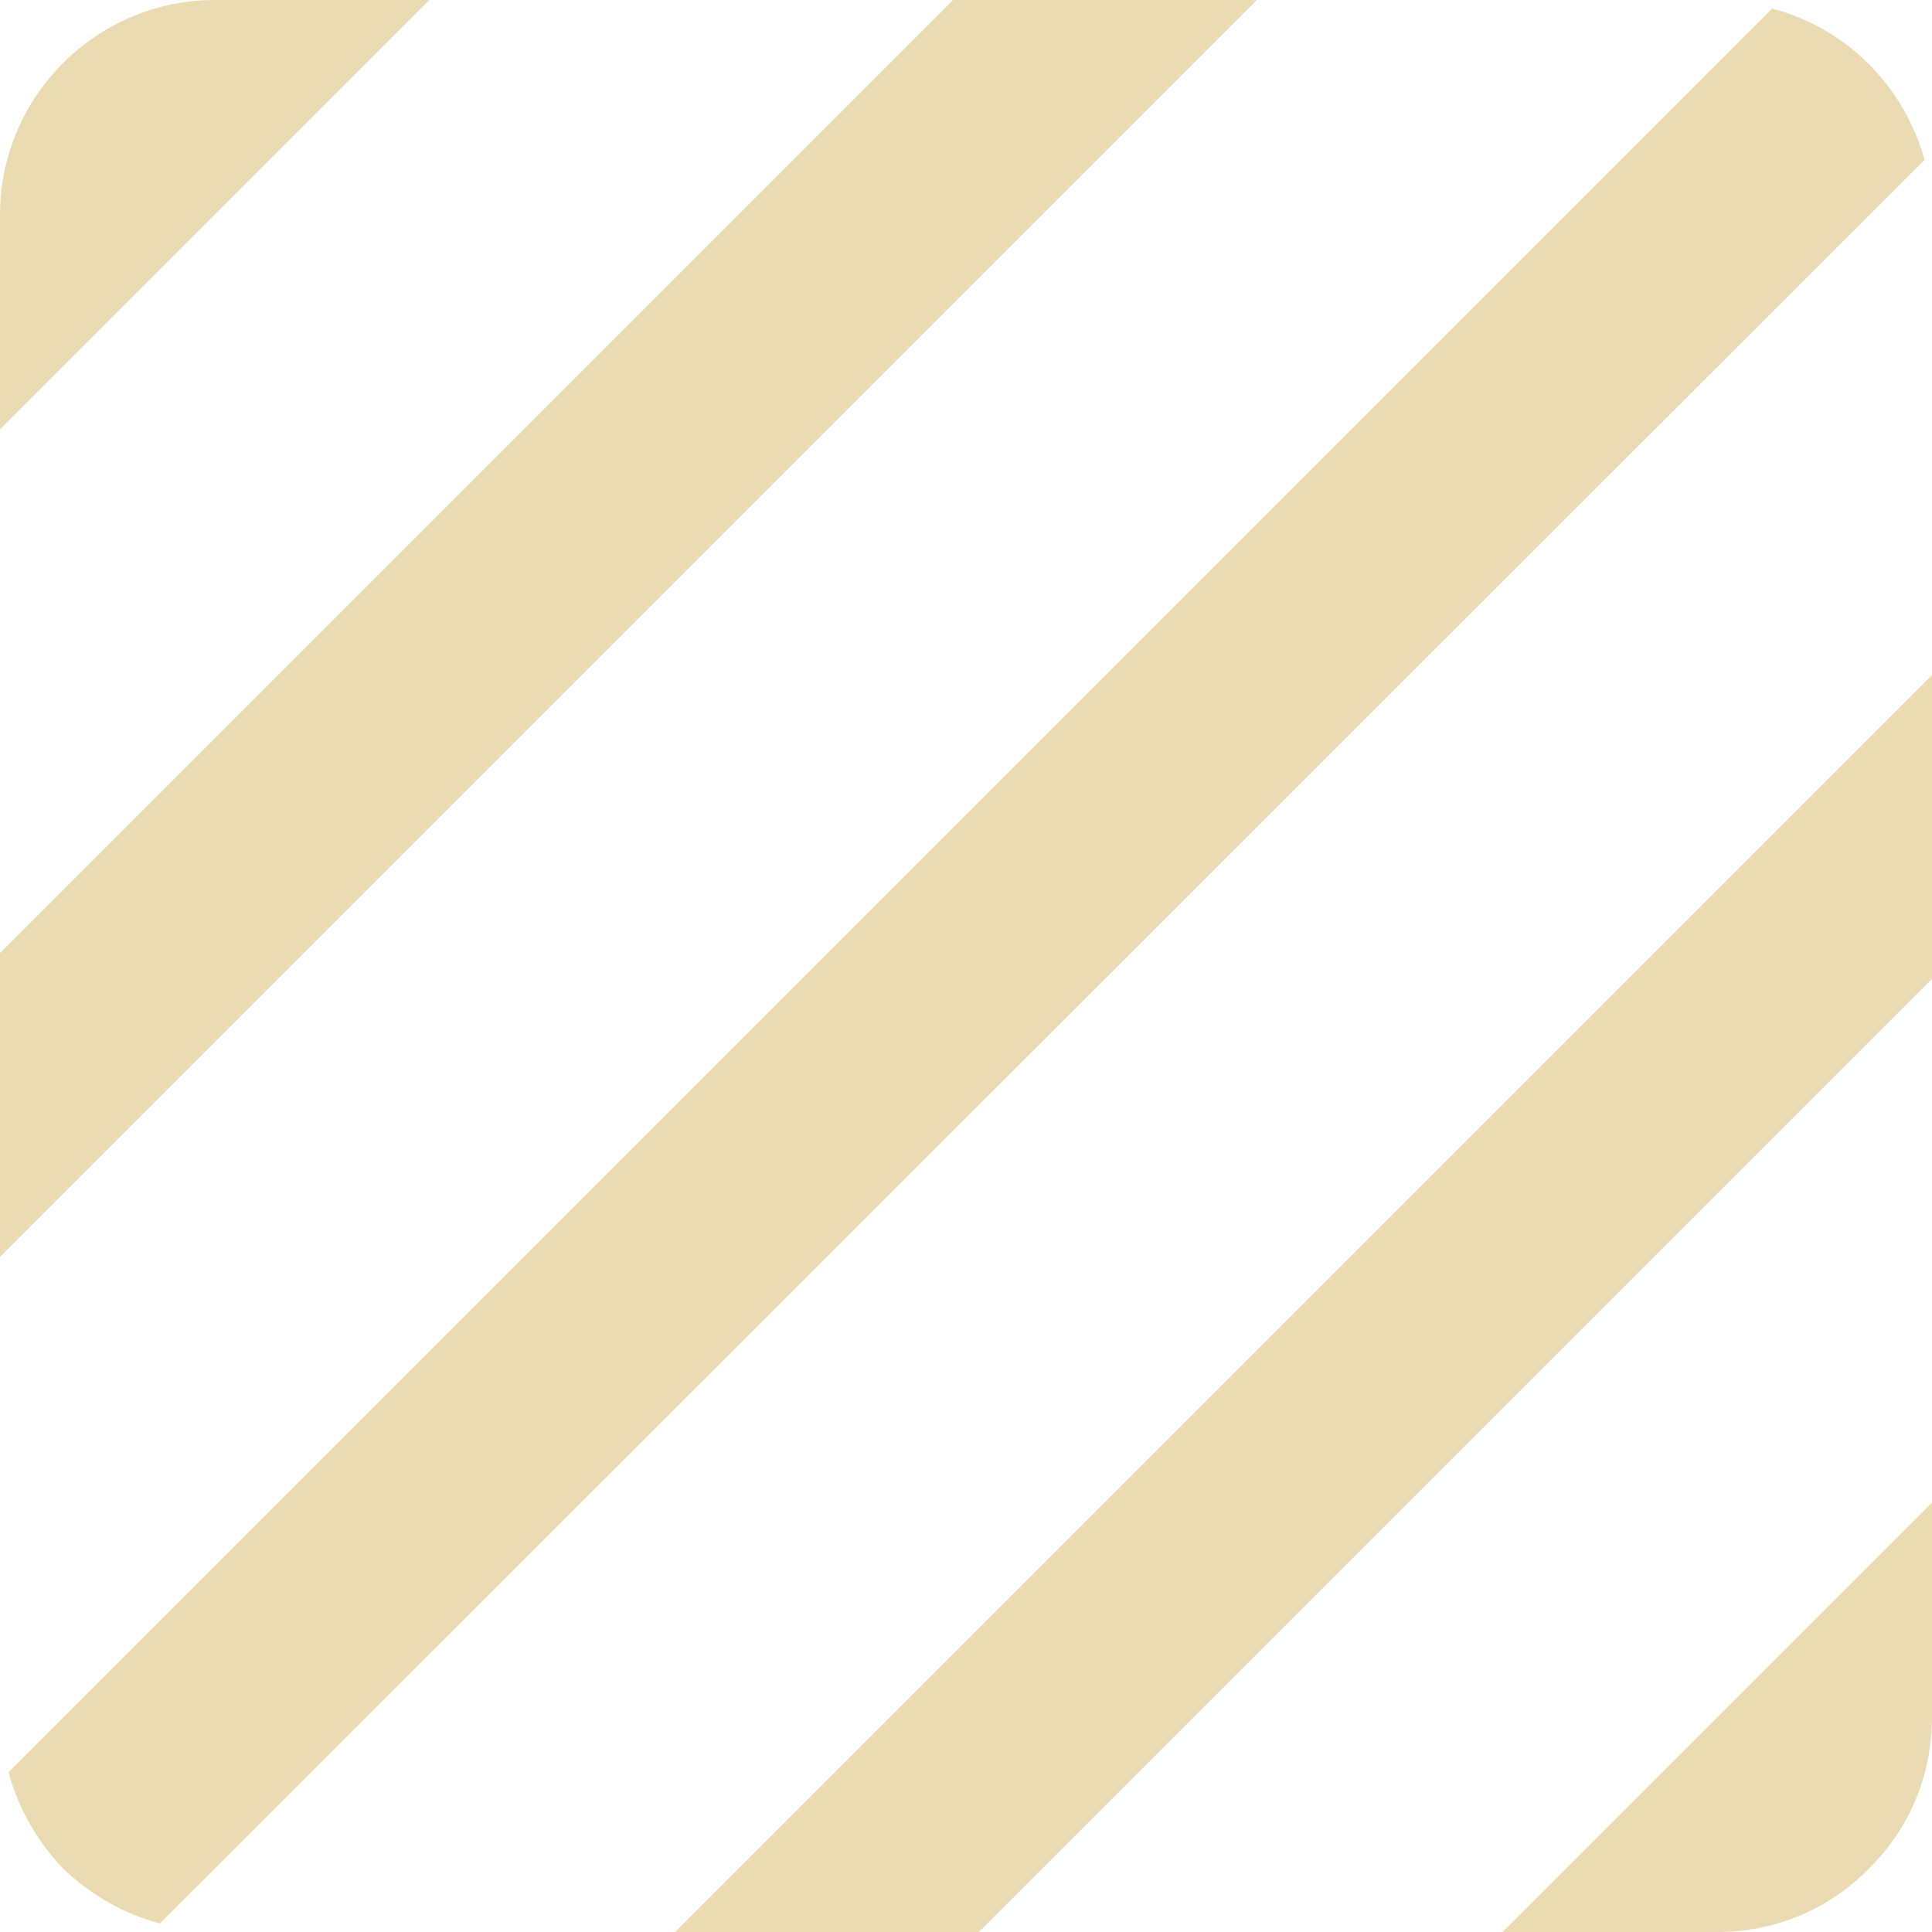
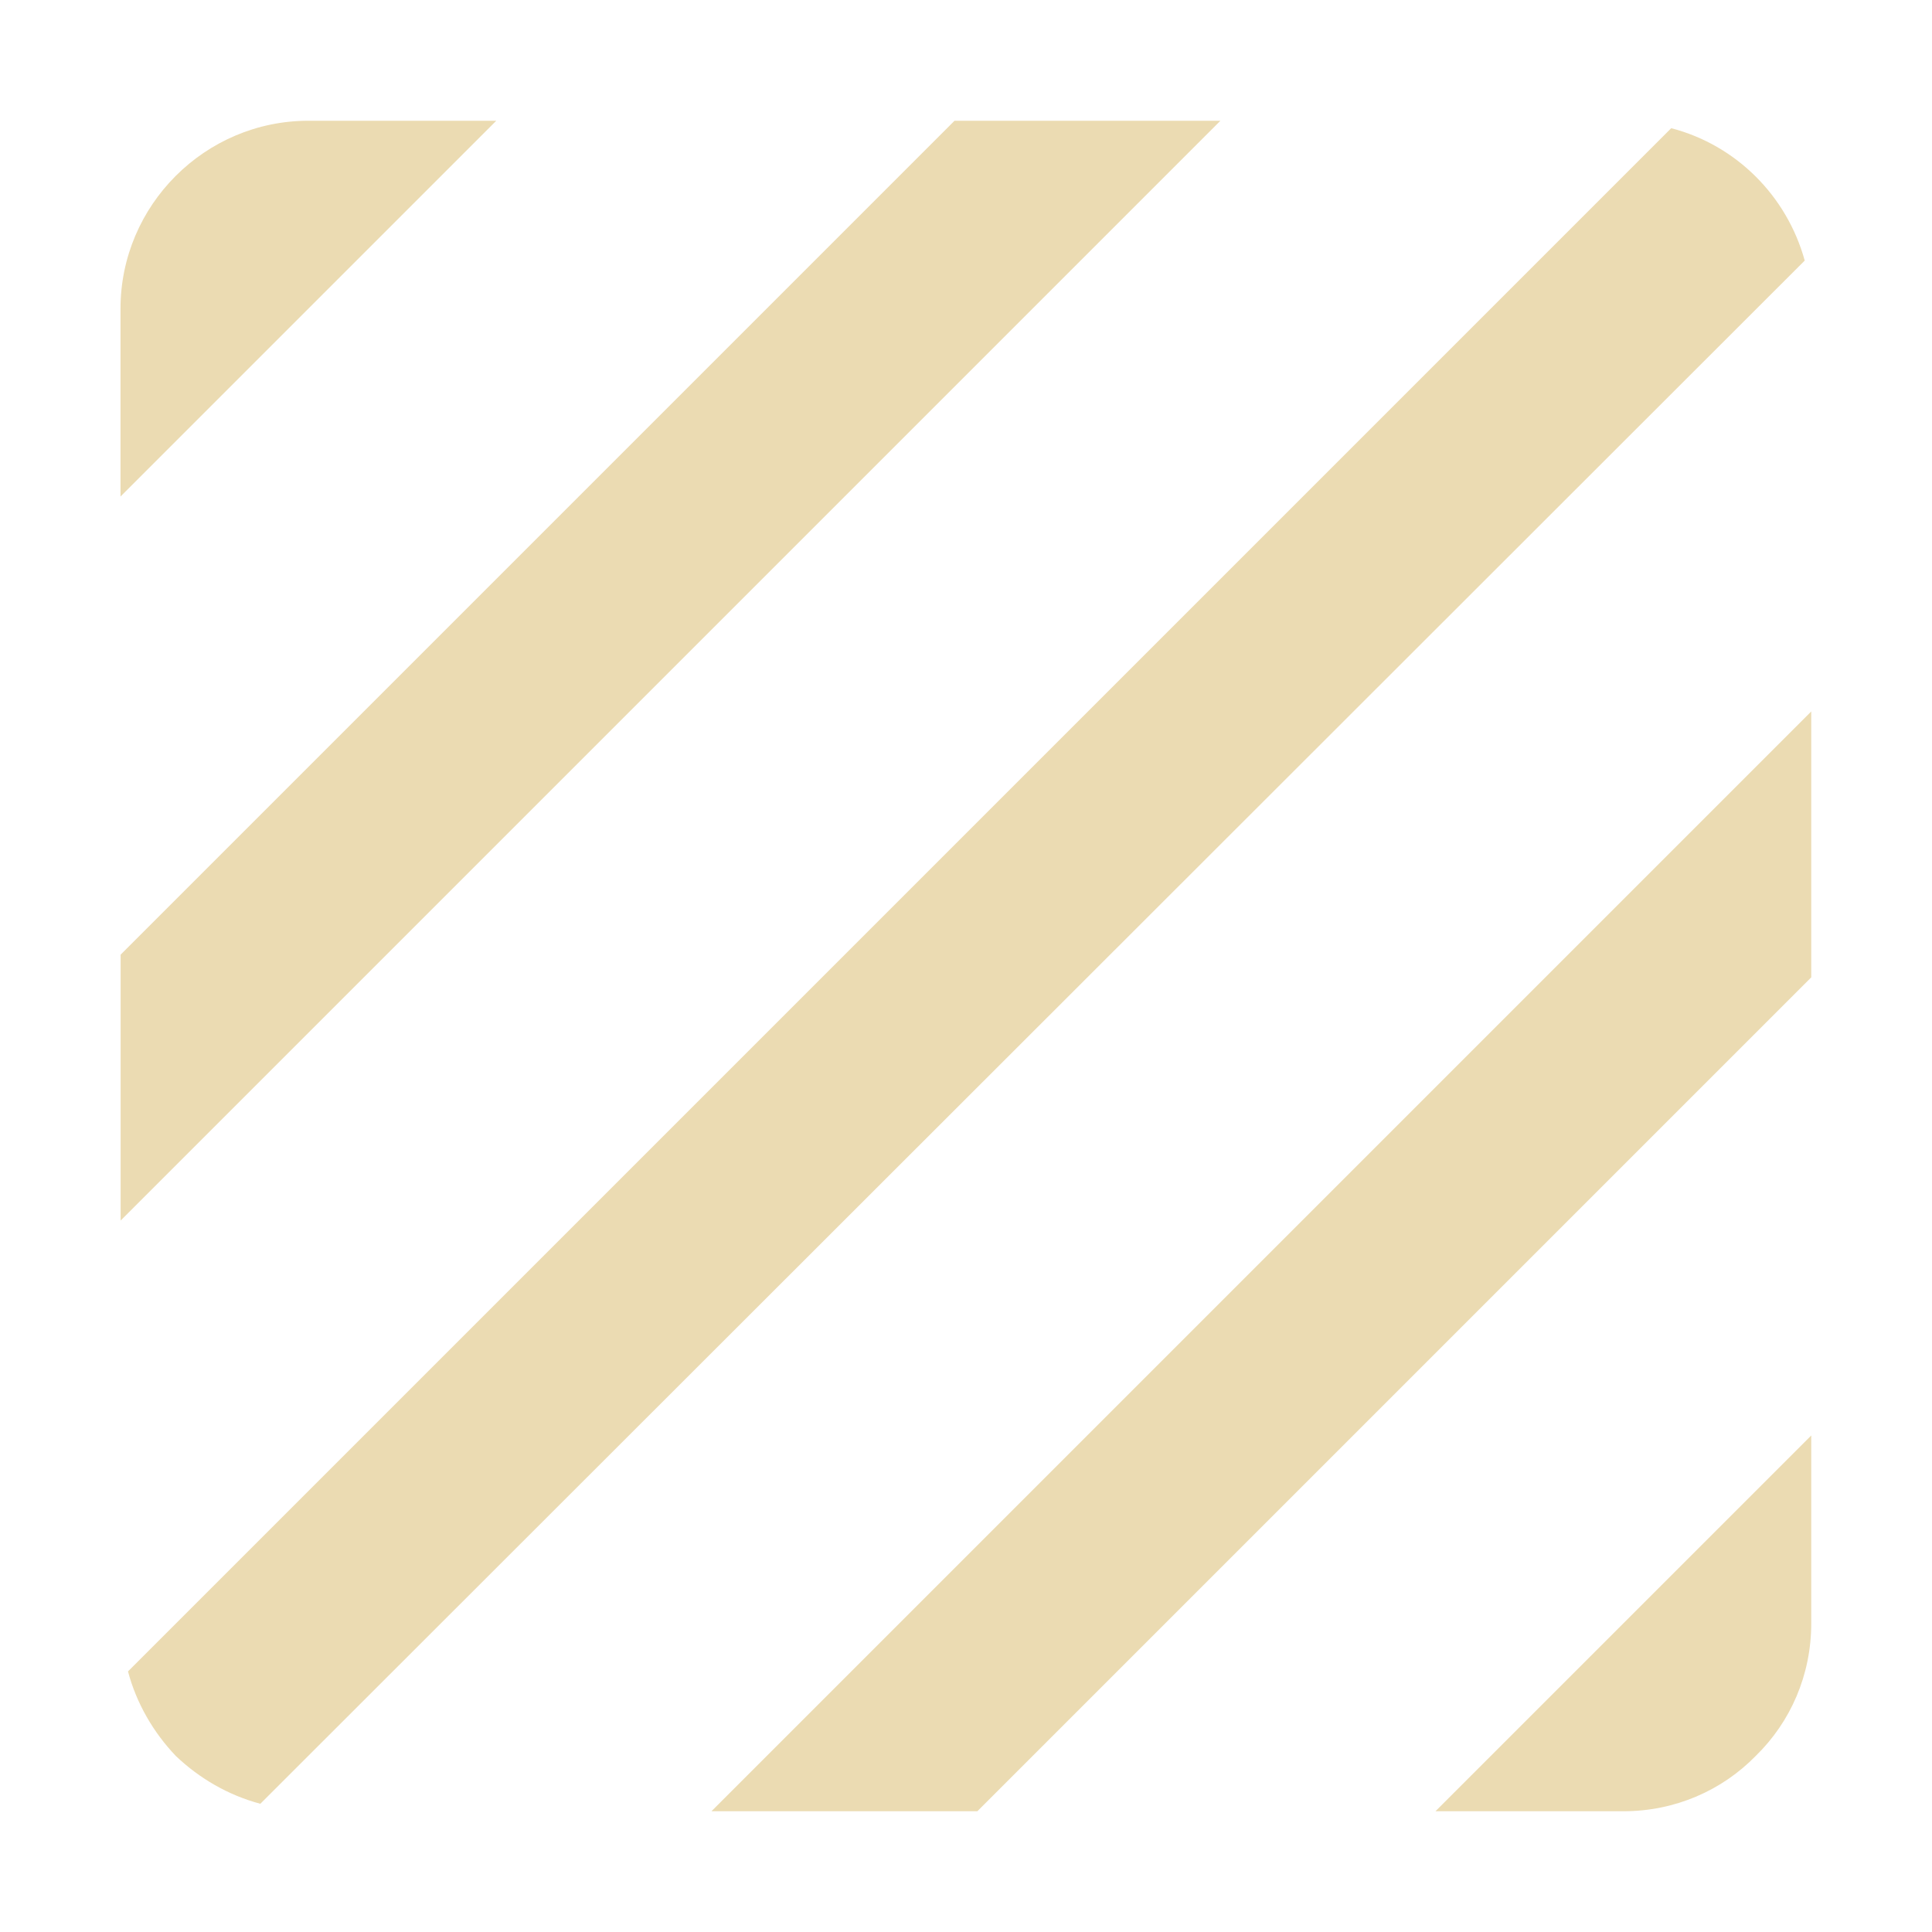
- <svg xmlns="http://www.w3.org/2000/svg" style="isolation:isolate" width="16" height="16" viewBox="0 0 16 16">
+ <svg xmlns="http://www.w3.org/2000/svg" width="16" height="16" version="1.1">
  <defs>
-     <style id="current-color-scheme" type="text/css">
-    .ColorScheme-Text { color:#ebdbb2; } .ColorScheme-Highlight { color:#458588; }
-   </style>
-     <linearGradient id="arrongin" x1="0%" x2="0%" y1="0%" y2="100%">
-       <stop offset="0%" style="stop-color:#d79921; stop-opacity:1" />
-       <stop offset="100%" style="stop-color:#b57614; stop-opacity:1" />
-     </linearGradient>
-     <linearGradient id="aurora" x1="0%" x2="0%" y1="0%" y2="100%">
-       <stop offset="0%" style="stop-color:#83a598; stop-opacity:1" />
-       <stop offset="100%" style="stop-color:#b16286; stop-opacity:1" />
-     </linearGradient>
-     <linearGradient id="fitdance" x1="0%" x2="0%" y1="0%" y2="100%">
-       <stop offset="0%" style="stop-color:#8ec07c; stop-opacity:1" />
-       <stop offset="100%" style="stop-color:#458588; stop-opacity:1" />
-     </linearGradient>
-     <linearGradient id="oomox" x1="0%" x2="0%" y1="0%" y2="100%">
-       <stop offset="0%" style="stop-color:#458588; stop-opacity:1" />
-       <stop offset="100%" style="stop-color:#928374; stop-opacity:1" />
-     </linearGradient>
-     <linearGradient id="rainblue" x1="0%" x2="0%" y1="0%" y2="100%">
-       <stop offset="0%" style="stop-color:#b8bb26; stop-opacity:1" />
-       <stop offset="100%" style="stop-color:#076678; stop-opacity:1" />
-     </linearGradient>
-     <linearGradient id="sunrise" x1="0%" x2="0%" y1="0%" y2="100%">
-       <stop offset="0%" style="stop-color: #fe8019; stop-opacity:1" />
-       <stop offset="100%" style="stop-color: #fabd2f; stop-opacity:1" />
-     </linearGradient>
-     <linearGradient id="telinkrin" x1="0%" x2="0%" y1="0%" y2="100%">
-       <stop offset="0%" style="stop-color: #83a598; stop-opacity:1" />
-       <stop offset="100%" style="stop-color: #83a598; stop-opacity:1" />
-     </linearGradient>
-     <linearGradient id="60spsycho" x1="0%" x2="0%" y1="0%" y2="100%">
-       <stop offset="0%" style="stop-color: #fb4934; stop-opacity:1" />
-       <stop offset="25%" style="stop-color: #fabd2f; stop-opacity:1" />
-       <stop offset="50%" style="stop-color: #fe8019; stop-opacity:1" />
-       <stop offset="100%" style="stop-color: #689d6a; stop-opacity:1" />
-     </linearGradient>
-     <linearGradient id="90ssummer" x1="0%" x2="0%" y1="0%" y2="100%">
-       <stop offset="0%" style="stop-color: #b16286; stop-opacity:1" />
-       <stop offset="20%" style="stop-color: #8ec07c; stop-opacity:1" />
-       <stop offset="50%" style="stop-color: #fabd2f; stop-opacity:1" />
-       <stop offset="100%" style="stop-color: #458588; stop-opacity:1" />
-     </linearGradient>
-     <linearGradient id="cyberneon" x1="0%" x2="0%" y1="0%" y2="100%">
-       <stop offset="0" style="stop-color:#83a598; stop-opacity:1" />
-       <stop offset="1" style="stop-color:#b16286; stop-opacity:1" />
-     </linearGradient>
-     <clipPath id="_clipPath_RV36lnoQPOaSLbVqyaXHbPWO3BtvopSS">
-       <rect width="16" height="16" />
-     </clipPath>
+     <style type="text/css" id="current-color-scheme">.ColorScheme-Text { color:#ebdbb2; } .ColorScheme-Highlight { color:#458588; }</style>
  </defs>
-   <g clip-path="url(#_clipPath_RV36lnoQPOaSLbVqyaXHbPWO3BtvopSS)">
-     <rect style="fill:currentColor" class="ColorScheme-Text" fill-opacity="0" width="16" height="16" />
-     <path style="fill:currentColor" class="ColorScheme-Text" d="M 14.676 0.071 L 0.071 14.676 C 0.151 14.978 0.311 15.253 0.524 15.476 C 0.747 15.689 1.022 15.849 1.324 15.929 L 15.938 1.324 C 15.769 0.711 15.289 0.231 14.676 0.071 Z M 7.893 0 L 0 7.893 L 0 10.409 L 10.409 0 L 7.893 0 Z M 1.778 0 C 0.8 0 0 0.8 0 1.778 L 0 3.556 L 3.556 0 L 1.778 0 Z M 14.222 16 C 14.711 16 15.156 15.804 15.476 15.476 C 15.804 15.156 16 14.711 16 14.222 L 16 12.444 L 12.444 16 L 14.222 16 Z M 5.591 16 L 8.107 16 L 16 8.107 L 16 5.591 L 5.591 16 Z" />
-   </g>
+   <path class="ColorScheme-Text" fill="currentColor" d="m13.84 1.062-12.78 12.78c0.07 0.264 0.21 0.505 0.396 0.7 0.195 0.186 0.436 0.326 0.7 0.396l12.79-12.78c-0.148-0.536-0.568-0.956-1.104-1.096zm-5.935-0.062-6.906 6.906v2.202l9.108-9.108zm-5.351 0c-0.856 0-1.556 0.7-1.556 1.556v1.556l3.112-3.112zm10.89 14c0.428 0 0.817-0.172 1.097-0.459 0.287-0.28 0.459-0.669 0.459-1.097v-1.556l-3.112 3.112zm-7.552 0h2.202l6.906-6.906v-2.202z" />
</svg>
